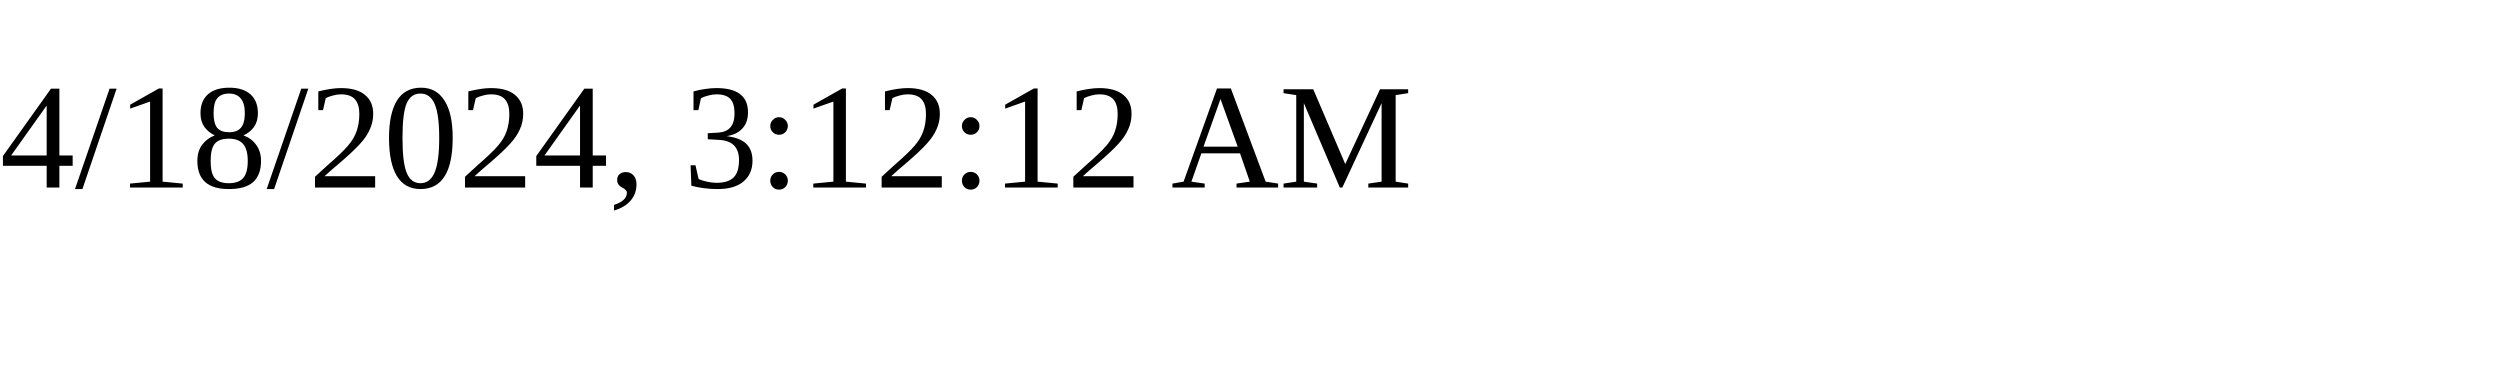
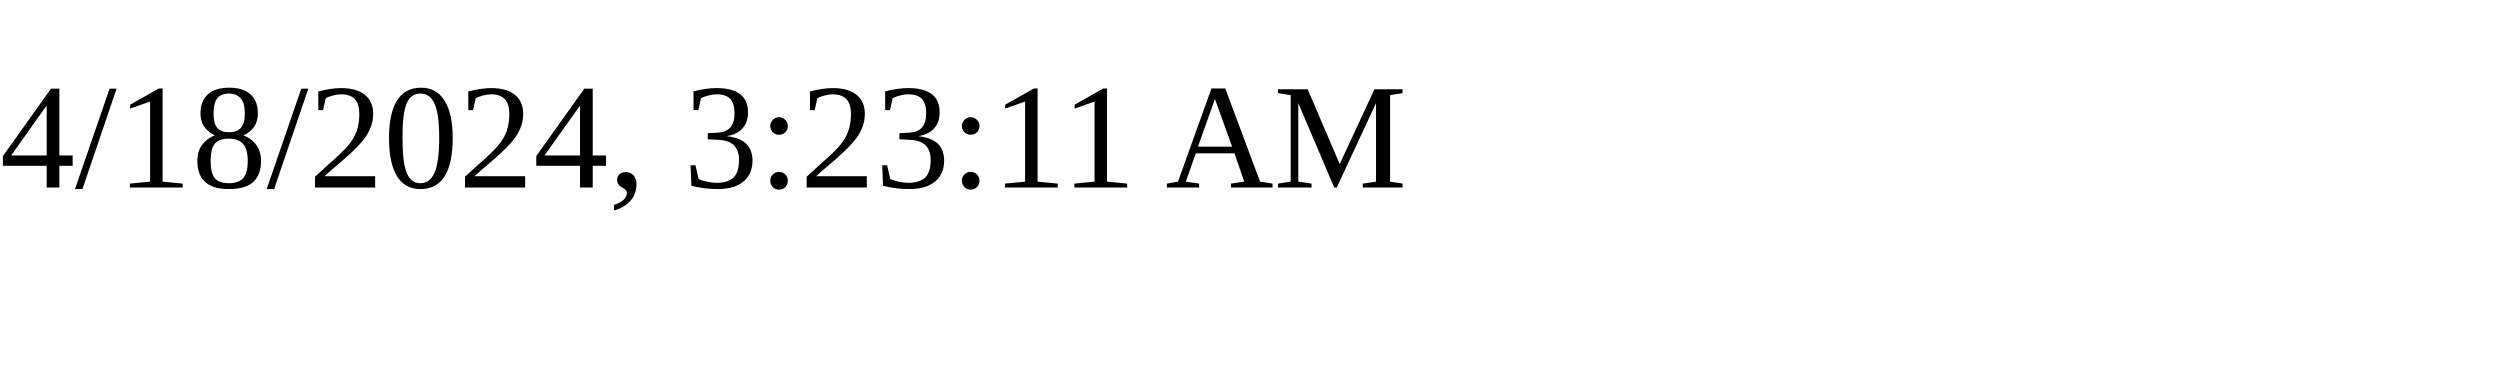
<svg xmlns="http://www.w3.org/2000/svg" height="30" width="200">
-   <text x="0" y="15">4/18/2024, 3:12:12 AM</text>
+   <text x="0" y="15">4/18/2024, 3:23:11 AM</text>
</svg>
